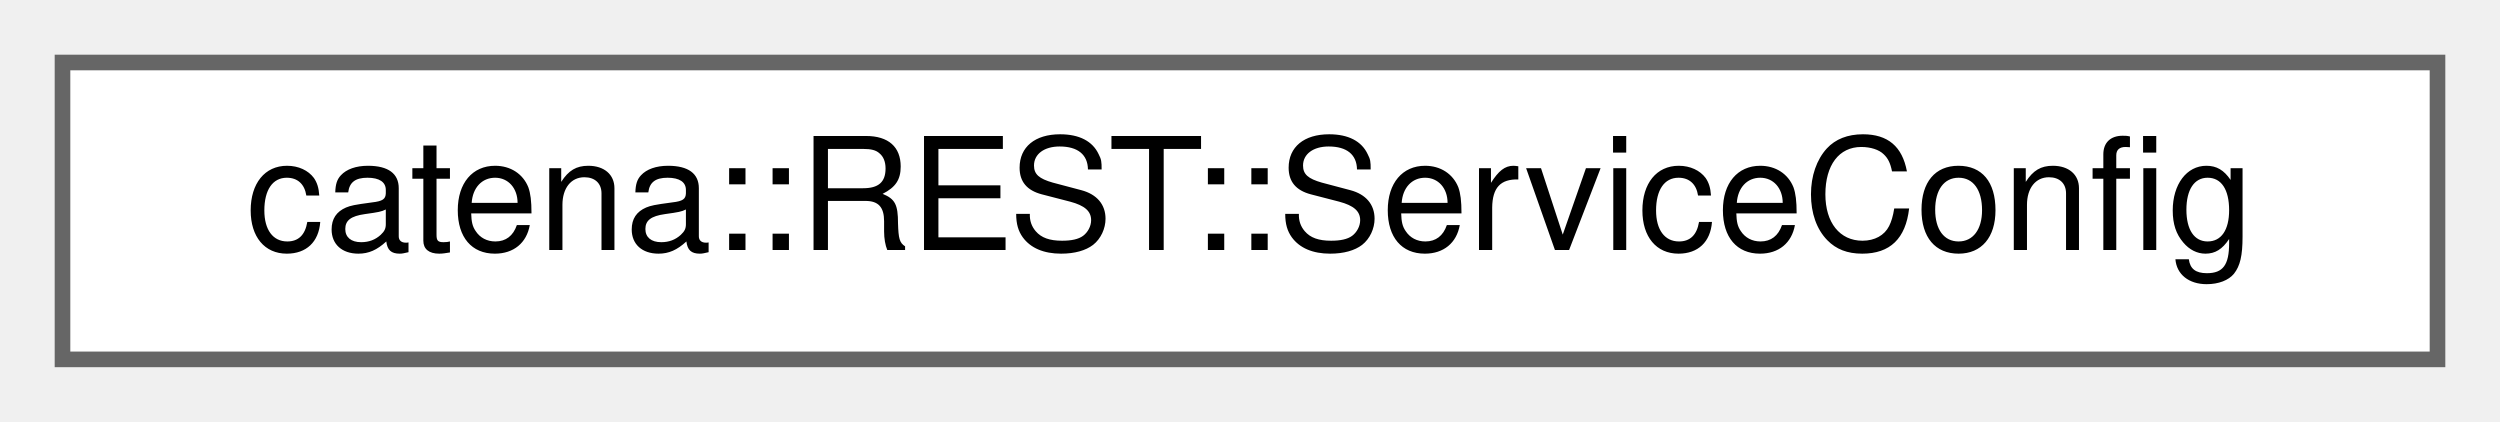
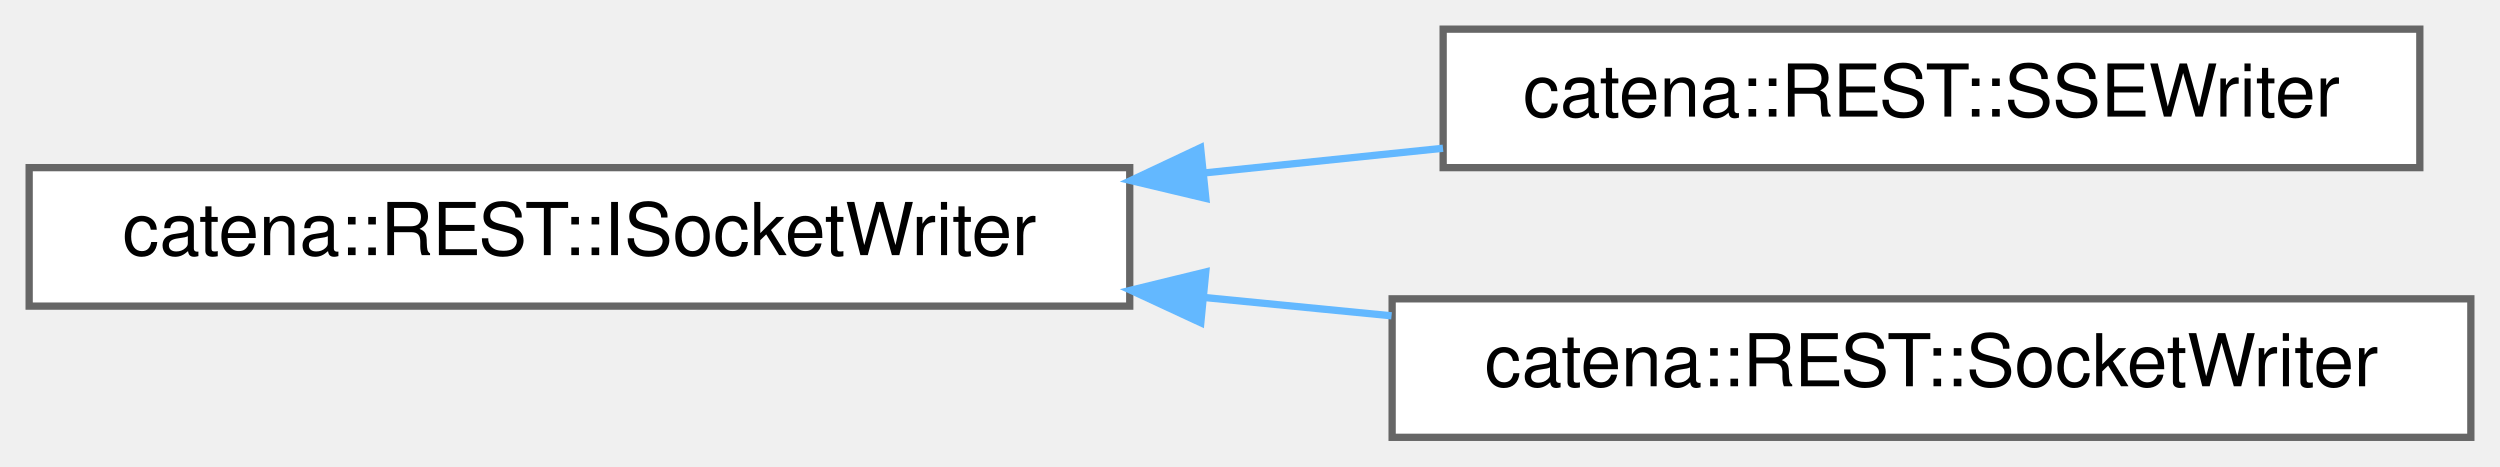
- <svg xmlns="http://www.w3.org/2000/svg" xmlns:xlink="http://www.w3.org/1999/xlink" width="160pt" height="27pt" viewBox="0.00 0.00 160.00 27.00">
-   <g id="graph0" class="graph" transform="scale(1 1) rotate(0) translate(4 23)">
+ <svg xmlns="http://www.w3.org/2000/svg" xmlns:xlink="http://www.w3.org/1999/xlink" width="343pt" height="64pt" viewBox="0.00 0.00 343.00 64.00">
+   <g id="graph0" class="graph" transform="scale(1 1) rotate(0) translate(4 60)">
    <g id="Node000000" class="node">
      <g id="a_Node000000">
-         <a xlink:href="classcatena_1_1REST_1_1ServiceConfig.html" target="_top" xlink:title="Config object for the ServiceImpl to streamline creation.">
-           <polygon fill="white" stroke="#666666" points="152,-19 0,-19 0,0 152,0 152,-19" />
-           <text text-anchor="middle" x="76" y="-7" font-family="Helvetica,sans-Serif" font-size="10.00">catena::REST::ServiceConfig</text>
+         <a xlink:href="classcatena_1_1REST_1_1ISocketWriter.html" target="_top" xlink:title="Interface for the SocketWriter classes.">
+           <polygon fill="white" stroke="#666666" points="151,-37 0,-37 0,-18 151,-18 151,-37" />
+           <text text-anchor="middle" x="75.5" y="-25" font-family="Helvetica,sans-Serif" font-size="10.00">catena::REST::ISocketWriter</text>
+         </a>
+       </g>
+     </g>
+     <g id="Node000001" class="node">
+       <g id="a_Node000001">
+         <a xlink:href="classcatena_1_1REST_1_1SSEWriter.html" target="_top" xlink:title="A helper class which writes a stream of server-sent events to the client socket using boost.">
+           <polygon fill="white" stroke="#666666" points="328,-56 194,-56 194,-37 328,-37 328,-56" />
+           <text text-anchor="middle" x="261" y="-44" font-family="Helvetica,sans-Serif" font-size="10.00">catena::REST::SSEWriter</text>
+         </a>
+       </g>
+     </g>
+     <g id="edge55_Node000000_Node000001" class="edge">
+       <g id="a_edge55_Node000000_Node000001">
+         <a xlink:title=" ">
+           <path fill="none" stroke="#63b8ff" d="M161.19,-36.27C172.2,-37.41 183.34,-38.56 193.98,-39.66" />
+           <polygon fill="#63b8ff" stroke="#63b8ff" points="161.44,-32.78 151.14,-35.23 160.72,-39.74 161.44,-32.78" />
+         </a>
+       </g>
+     </g>
+     <g id="Node000002" class="node">
+       <g id="a_Node000002">
+         <a xlink:href="classcatena_1_1REST_1_1SocketWriter.html" target="_top" xlink:title="A helper class which writes a unary response to the client socket using boost.">
+           <polygon fill="white" stroke="#666666" points="335,-19 187,-19 187,0 335,0 335,-19" />
+           <text text-anchor="middle" x="261" y="-7" font-family="Helvetica,sans-Serif" font-size="10.00">catena::REST::SocketWriter</text>
+         </a>
+       </g>
+     </g>
+     <g id="edge56_Node000000_Node000002" class="edge">
+       <g id="a_edge56_Node000000_Node000002">
+         <a xlink:title=" ">
+           <path fill="none" stroke="#63b8ff" d="M161.17,-19.19C169.77,-18.35 178.45,-17.5 186.92,-16.67" />
+           <polygon fill="#63b8ff" stroke="#63b8ff" points="160.75,-15.72 151.14,-20.18 161.43,-22.69 160.75,-15.72" />
        </a>
      </g>
    </g>
  </g>
</svg>
